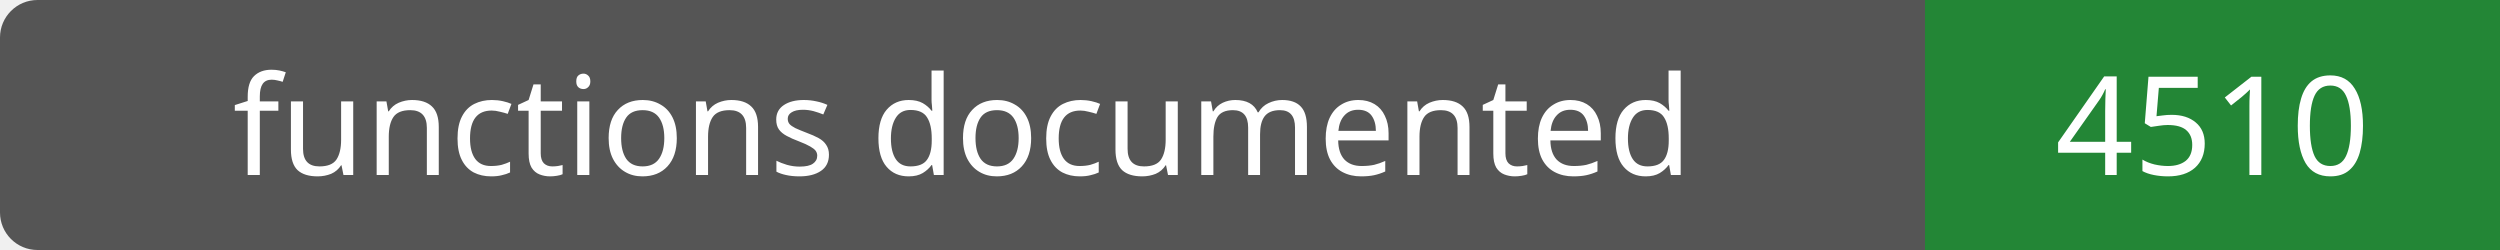
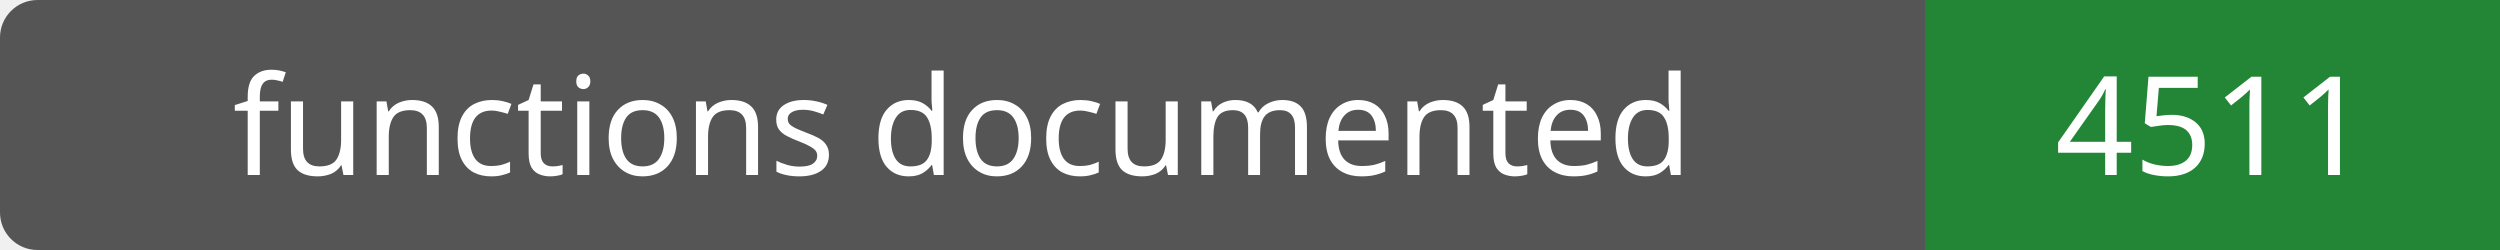
- <svg xmlns="http://www.w3.org/2000/svg" width="200" height="20" role="img" aria-label="functions documented: 4510">
+ <svg xmlns="http://www.w3.org/2000/svg" width="200" height="20" role="img" aria-label="functions documented: 4511">
  <rect width="200" height="20" rx="3" fill="#555" />
  <path fill="#238636" d="M154 0h46v20H154z" />
  <g fill="#fff" text-anchor="middle" font-family="Verdana,sans-serif" font-size="11">
    <text x="77.0" y="14">functions documented</text>
-     <text x="177.0" y="14">4510</text>
+     <text x="177.0" y="14">4511</text>
  </g>
</svg>
